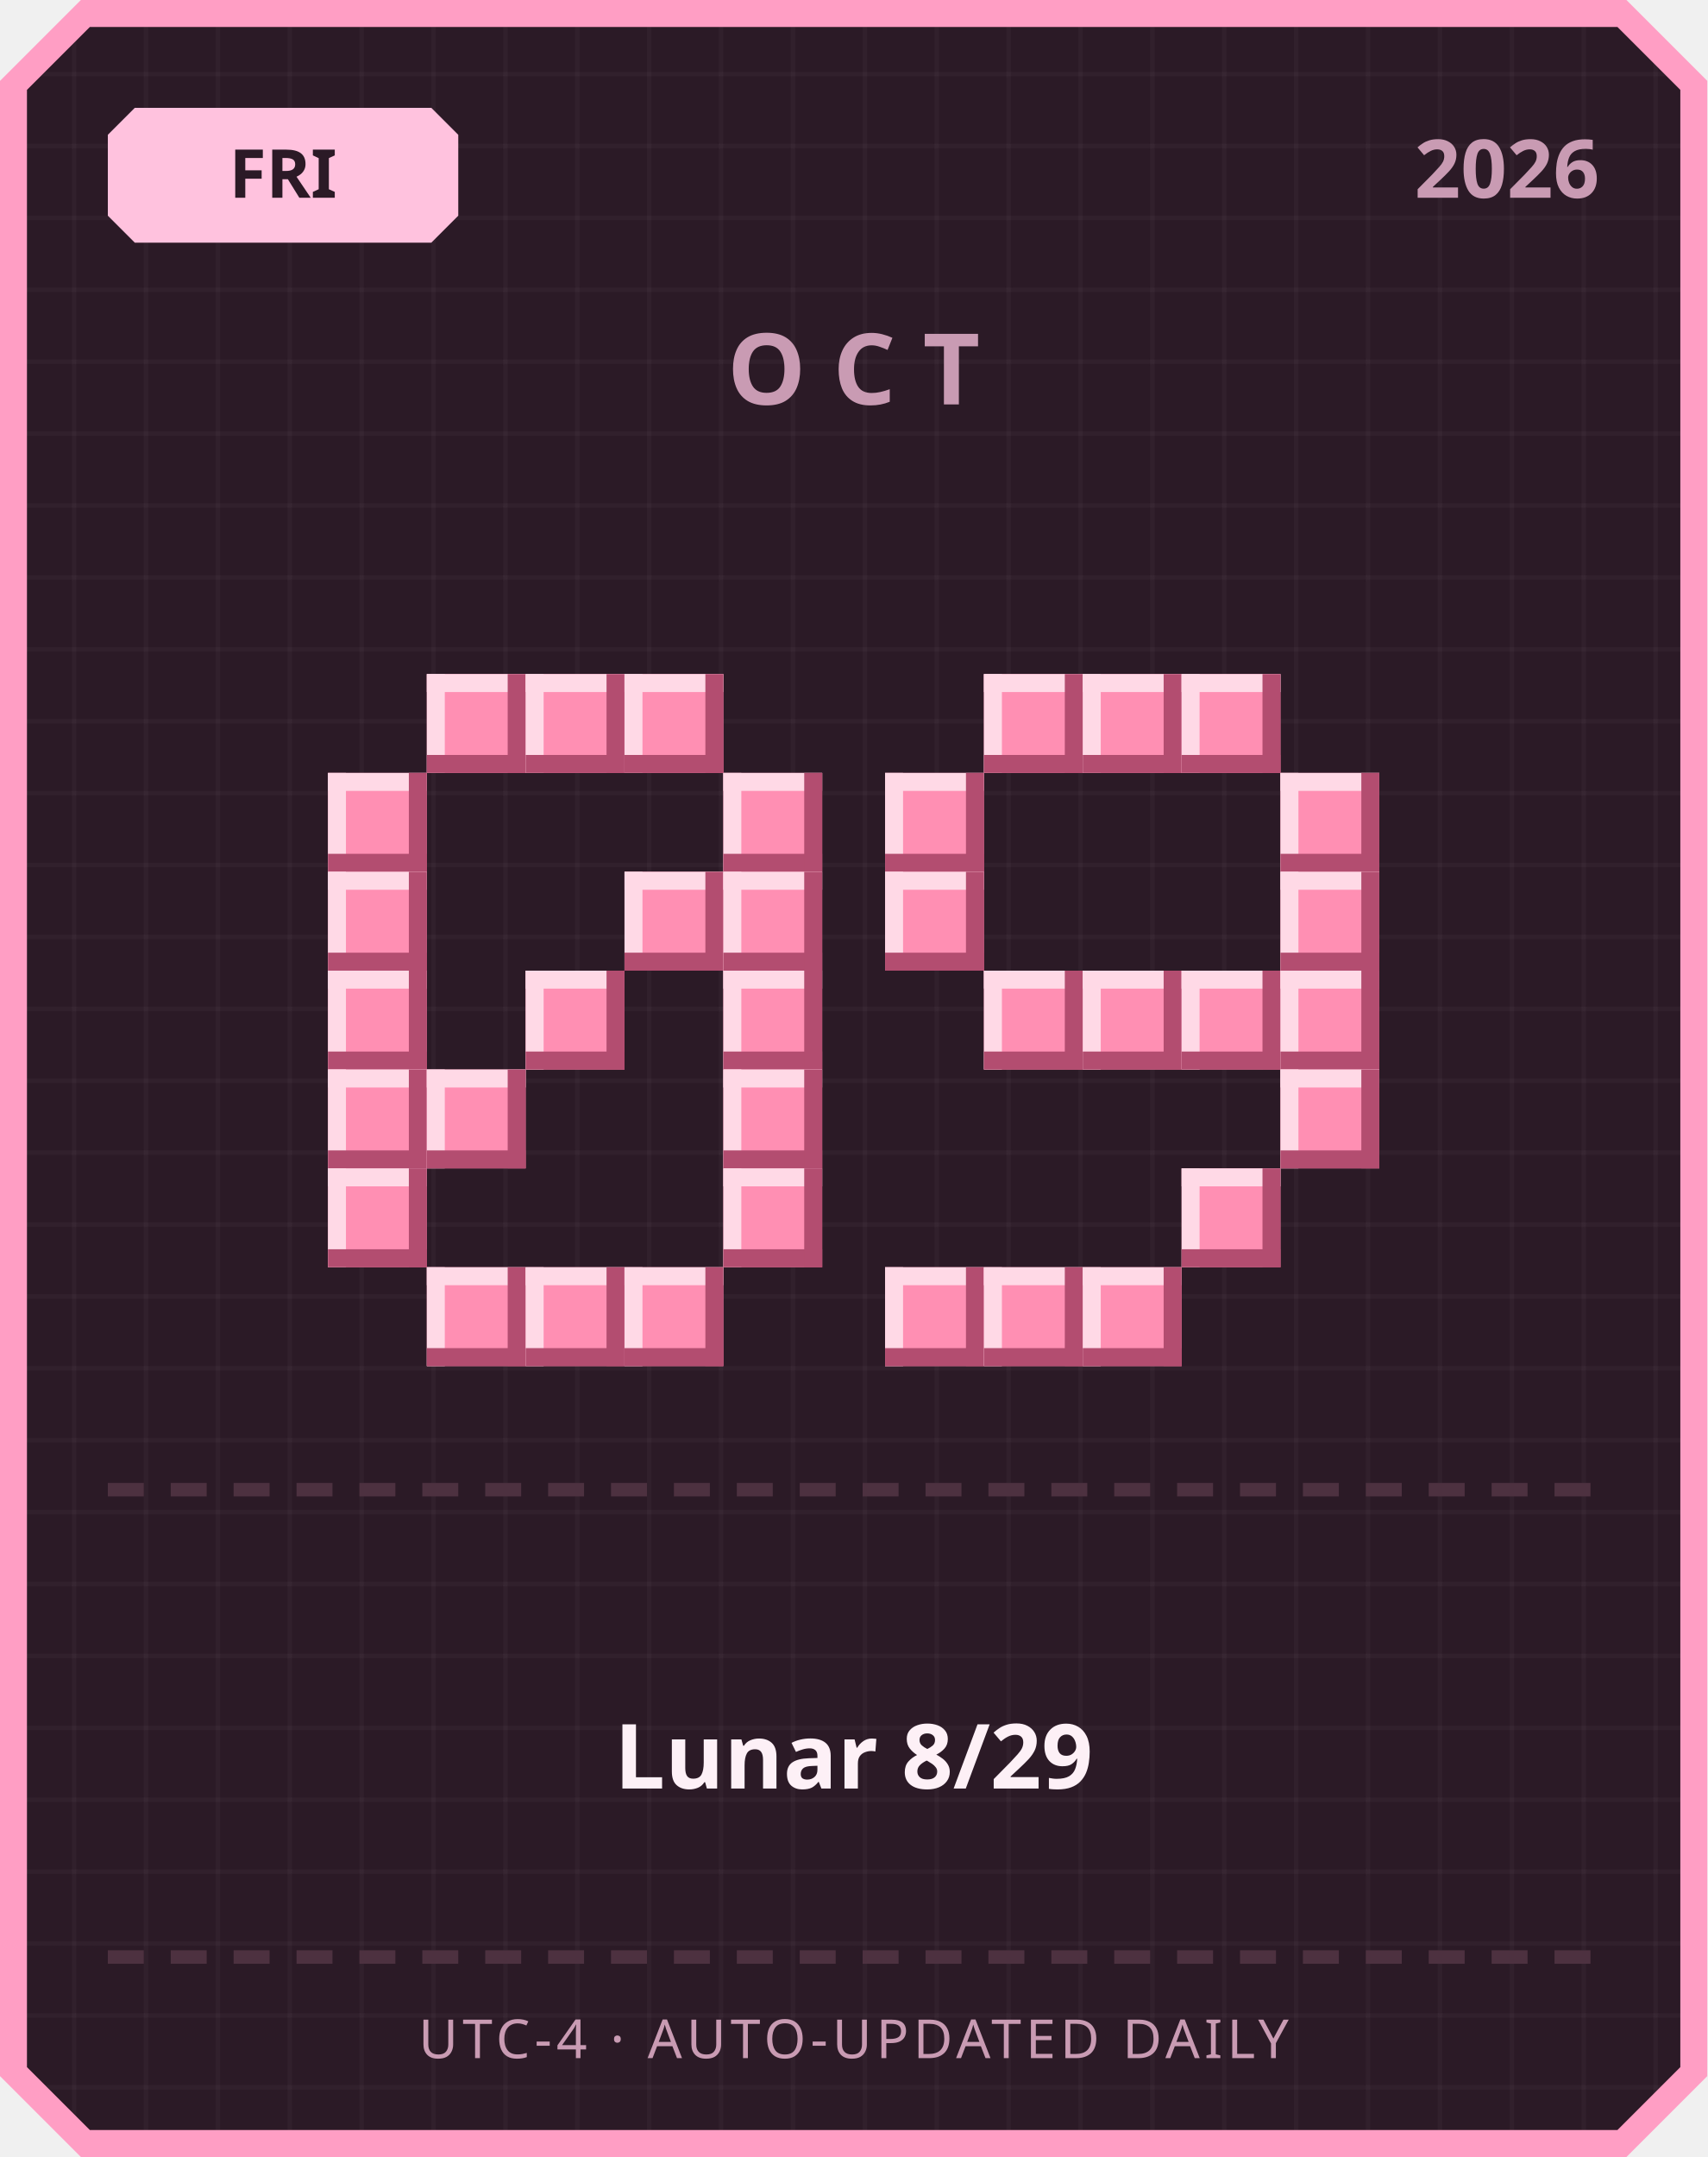
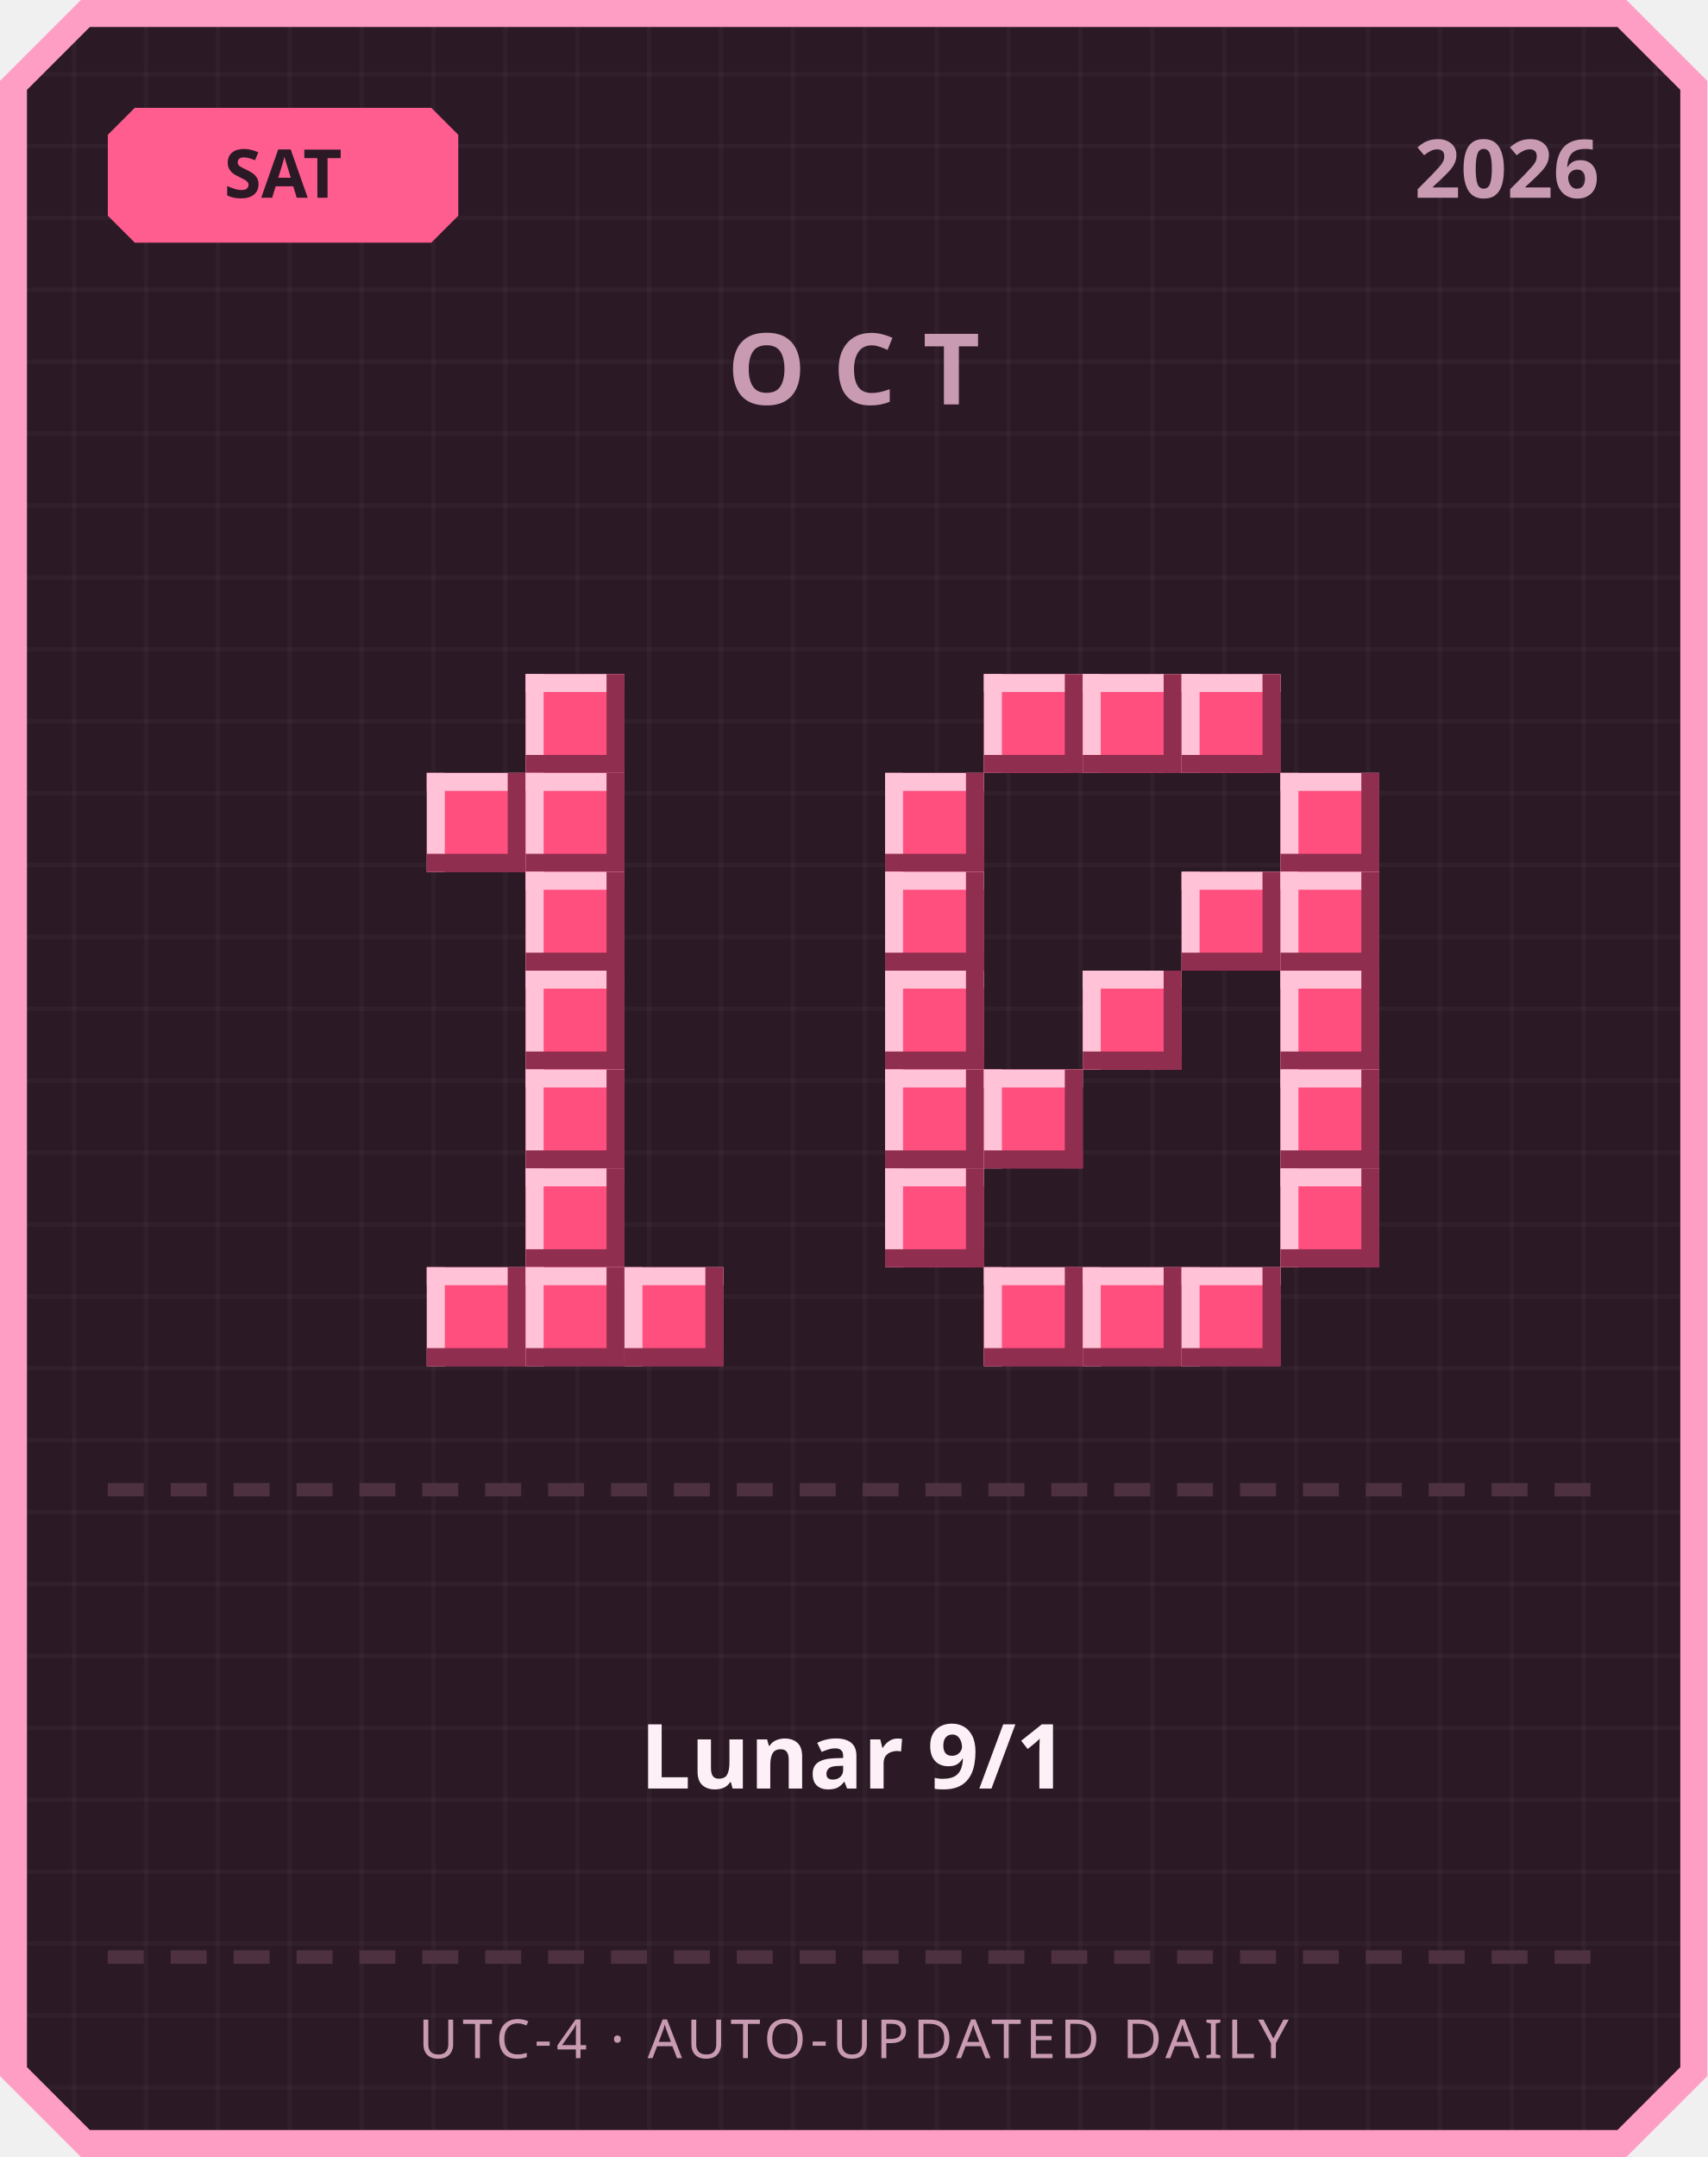
<svg xmlns="http://www.w3.org/2000/svg" width="380" height="480" viewBox="0 0 380 480">
  <defs>
    <pattern id="grid" width="16" height="16" patternUnits="userSpaceOnUse">
      <rect width="16" height="16" fill="#2b1a26" />
      <rect width="1" height="16" fill="#ffffff" opacity="0.03" />
      <rect width="16" height="1" fill="#ffffff" opacity="0.03" />
    </pattern>
  </defs>
  <path d="M 18,0 L 362,0 L 380,18 L 380,462 L 362,480 L 18,480 L 0,462 L 0,18 Z" fill="#ff9ec4" />
  <path d="M 20,6 L 360,6 L 374,20 L 374,460 L 360,474 L 20,474 L 6,460 L 6,20 Z" fill="url(#grid)" />
-   <path d="M 30,24 L 96,24 L 102,30 L 102,48 L 96,54 L 30,54 L 24,48 L 24,30 Z" fill="#ffc2de" />
-   <text x="63" y="44" text-anchor="middle" font-family="'Segoe UI', sans-serif" font-size="15" font-weight="700" fill="#2b1a26">FRI</text>
+   <path d="M 30,24 L 96,24 L 102,30 L 102,48 L 96,54 L 30,54 L 24,48 L 24,30 Z" fill="#ff5d8f" />
+   <text x="63" y="44" text-anchor="middle" font-family="'Segoe UI', sans-serif" font-size="15" font-weight="700" fill="#2b1a26">SAT</text>
  <text x="356" y="44" text-anchor="end" font-family="'Segoe UI', sans-serif" font-size="18" font-weight="700" fill="#c99bb3">2026</text>
  <text x="190" y="90" text-anchor="middle" font-family="'Segoe UI', sans-serif" font-size="22" font-weight="700" letter-spacing="6" fill="#c99bb3">OCT</text>
-   <rect x="95" y="150" width="22" height="22" fill="#ff8fb3" />
-   <rect x="95" y="150" width="22" height="4" fill="#ffd9e6" />
-   <rect x="95" y="150" width="4" height="22" fill="#ffd9e6" />
-   <rect x="95" y="168" width="22" height="4" fill="#b34d70" />
-   <rect x="113" y="150" width="4" height="22" fill="#b34d70" />
-   <rect x="117" y="150" width="22" height="22" fill="#ff8fb3" />
-   <rect x="117" y="150" width="22" height="4" fill="#ffd9e6" />
-   <rect x="117" y="150" width="4" height="22" fill="#ffd9e6" />
-   <rect x="117" y="168" width="22" height="4" fill="#b34d70" />
-   <rect x="135" y="150" width="4" height="22" fill="#b34d70" />
-   <rect x="139" y="150" width="22" height="22" fill="#ff8fb3" />
-   <rect x="139" y="150" width="22" height="4" fill="#ffd9e6" />
-   <rect x="139" y="150" width="4" height="22" fill="#ffd9e6" />
-   <rect x="139" y="168" width="22" height="4" fill="#b34d70" />
-   <rect x="157" y="150" width="4" height="22" fill="#b34d70" />
-   <rect x="73" y="172" width="22" height="22" fill="#ff8fb3" />
-   <rect x="73" y="172" width="22" height="4" fill="#ffd9e6" />
-   <rect x="73" y="172" width="4" height="22" fill="#ffd9e6" />
-   <rect x="73" y="190" width="22" height="4" fill="#b34d70" />
-   <rect x="91" y="172" width="4" height="22" fill="#b34d70" />
-   <rect x="161" y="172" width="22" height="22" fill="#ff8fb3" />
-   <rect x="161" y="172" width="22" height="4" fill="#ffd9e6" />
-   <rect x="161" y="172" width="4" height="22" fill="#ffd9e6" />
-   <rect x="161" y="190" width="22" height="4" fill="#b34d70" />
-   <rect x="179" y="172" width="4" height="22" fill="#b34d70" />
-   <rect x="73" y="194" width="22" height="22" fill="#ff8fb3" />
-   <rect x="73" y="194" width="22" height="4" fill="#ffd9e6" />
-   <rect x="73" y="194" width="4" height="22" fill="#ffd9e6" />
-   <rect x="73" y="212" width="22" height="4" fill="#b34d70" />
-   <rect x="91" y="194" width="4" height="22" fill="#b34d70" />
-   <rect x="139" y="194" width="22" height="22" fill="#ff8fb3" />
-   <rect x="139" y="194" width="22" height="4" fill="#ffd9e6" />
-   <rect x="139" y="194" width="4" height="22" fill="#ffd9e6" />
-   <rect x="139" y="212" width="22" height="4" fill="#b34d70" />
-   <rect x="157" y="194" width="4" height="22" fill="#b34d70" />
-   <rect x="161" y="194" width="22" height="22" fill="#ff8fb3" />
-   <rect x="161" y="194" width="22" height="4" fill="#ffd9e6" />
-   <rect x="161" y="194" width="4" height="22" fill="#ffd9e6" />
-   <rect x="161" y="212" width="22" height="4" fill="#b34d70" />
-   <rect x="179" y="194" width="4" height="22" fill="#b34d70" />
-   <rect x="73" y="216" width="22" height="22" fill="#ff8fb3" />
-   <rect x="73" y="216" width="22" height="4" fill="#ffd9e6" />
-   <rect x="73" y="216" width="4" height="22" fill="#ffd9e6" />
-   <rect x="73" y="234" width="22" height="4" fill="#b34d70" />
-   <rect x="91" y="216" width="4" height="22" fill="#b34d70" />
-   <rect x="117" y="216" width="22" height="22" fill="#ff8fb3" />
-   <rect x="117" y="216" width="22" height="4" fill="#ffd9e6" />
-   <rect x="117" y="216" width="4" height="22" fill="#ffd9e6" />
-   <rect x="117" y="234" width="22" height="4" fill="#b34d70" />
-   <rect x="135" y="216" width="4" height="22" fill="#b34d70" />
-   <rect x="161" y="216" width="22" height="22" fill="#ff8fb3" />
-   <rect x="161" y="216" width="22" height="4" fill="#ffd9e6" />
-   <rect x="161" y="216" width="4" height="22" fill="#ffd9e6" />
-   <rect x="161" y="234" width="22" height="4" fill="#b34d70" />
-   <rect x="179" y="216" width="4" height="22" fill="#b34d70" />
-   <rect x="73" y="238" width="22" height="22" fill="#ff8fb3" />
-   <rect x="73" y="238" width="22" height="4" fill="#ffd9e6" />
-   <rect x="73" y="238" width="4" height="22" fill="#ffd9e6" />
-   <rect x="73" y="256" width="22" height="4" fill="#b34d70" />
-   <rect x="91" y="238" width="4" height="22" fill="#b34d70" />
-   <rect x="95" y="238" width="22" height="22" fill="#ff8fb3" />
-   <rect x="95" y="238" width="22" height="4" fill="#ffd9e6" />
-   <rect x="95" y="238" width="4" height="22" fill="#ffd9e6" />
-   <rect x="95" y="256" width="22" height="4" fill="#b34d70" />
-   <rect x="113" y="238" width="4" height="22" fill="#b34d70" />
-   <rect x="161" y="238" width="22" height="22" fill="#ff8fb3" />
-   <rect x="161" y="238" width="22" height="4" fill="#ffd9e6" />
-   <rect x="161" y="238" width="4" height="22" fill="#ffd9e6" />
-   <rect x="161" y="256" width="22" height="4" fill="#b34d70" />
-   <rect x="179" y="238" width="4" height="22" fill="#b34d70" />
-   <rect x="73" y="260" width="22" height="22" fill="#ff8fb3" />
-   <rect x="73" y="260" width="22" height="4" fill="#ffd9e6" />
-   <rect x="73" y="260" width="4" height="22" fill="#ffd9e6" />
-   <rect x="73" y="278" width="22" height="4" fill="#b34d70" />
-   <rect x="91" y="260" width="4" height="22" fill="#b34d70" />
-   <rect x="161" y="260" width="22" height="22" fill="#ff8fb3" />
-   <rect x="161" y="260" width="22" height="4" fill="#ffd9e6" />
-   <rect x="161" y="260" width="4" height="22" fill="#ffd9e6" />
-   <rect x="161" y="278" width="22" height="4" fill="#b34d70" />
-   <rect x="179" y="260" width="4" height="22" fill="#b34d70" />
-   <rect x="95" y="282" width="22" height="22" fill="#ff8fb3" />
-   <rect x="95" y="282" width="22" height="4" fill="#ffd9e6" />
-   <rect x="95" y="282" width="4" height="22" fill="#ffd9e6" />
-   <rect x="95" y="300" width="22" height="4" fill="#b34d70" />
-   <rect x="113" y="282" width="4" height="22" fill="#b34d70" />
-   <rect x="117" y="282" width="22" height="22" fill="#ff8fb3" />
-   <rect x="117" y="282" width="22" height="4" fill="#ffd9e6" />
-   <rect x="117" y="282" width="4" height="22" fill="#ffd9e6" />
-   <rect x="117" y="300" width="22" height="4" fill="#b34d70" />
-   <rect x="135" y="282" width="4" height="22" fill="#b34d70" />
-   <rect x="139" y="282" width="22" height="22" fill="#ff8fb3" />
-   <rect x="139" y="282" width="22" height="4" fill="#ffd9e6" />
-   <rect x="139" y="282" width="4" height="22" fill="#ffd9e6" />
-   <rect x="139" y="300" width="22" height="4" fill="#b34d70" />
-   <rect x="157" y="282" width="4" height="22" fill="#b34d70" />
-   <rect x="219" y="150" width="22" height="22" fill="#ff8fb3" />
-   <rect x="219" y="150" width="22" height="4" fill="#ffd9e6" />
-   <rect x="219" y="150" width="4" height="22" fill="#ffd9e6" />
-   <rect x="219" y="168" width="22" height="4" fill="#b34d70" />
-   <rect x="237" y="150" width="4" height="22" fill="#b34d70" />
-   <rect x="241" y="150" width="22" height="22" fill="#ff8fb3" />
-   <rect x="241" y="150" width="22" height="4" fill="#ffd9e6" />
-   <rect x="241" y="150" width="4" height="22" fill="#ffd9e6" />
-   <rect x="241" y="168" width="22" height="4" fill="#b34d70" />
-   <rect x="259" y="150" width="4" height="22" fill="#b34d70" />
-   <rect x="263" y="150" width="22" height="22" fill="#ff8fb3" />
-   <rect x="263" y="150" width="22" height="4" fill="#ffd9e6" />
-   <rect x="263" y="150" width="4" height="22" fill="#ffd9e6" />
-   <rect x="263" y="168" width="22" height="4" fill="#b34d70" />
-   <rect x="281" y="150" width="4" height="22" fill="#b34d70" />
-   <rect x="197" y="172" width="22" height="22" fill="#ff8fb3" />
-   <rect x="197" y="172" width="22" height="4" fill="#ffd9e6" />
-   <rect x="197" y="172" width="4" height="22" fill="#ffd9e6" />
-   <rect x="197" y="190" width="22" height="4" fill="#b34d70" />
-   <rect x="215" y="172" width="4" height="22" fill="#b34d70" />
-   <rect x="285" y="172" width="22" height="22" fill="#ff8fb3" />
-   <rect x="285" y="172" width="22" height="4" fill="#ffd9e6" />
-   <rect x="285" y="172" width="4" height="22" fill="#ffd9e6" />
-   <rect x="285" y="190" width="22" height="4" fill="#b34d70" />
-   <rect x="303" y="172" width="4" height="22" fill="#b34d70" />
-   <rect x="197" y="194" width="22" height="22" fill="#ff8fb3" />
-   <rect x="197" y="194" width="22" height="4" fill="#ffd9e6" />
-   <rect x="197" y="194" width="4" height="22" fill="#ffd9e6" />
-   <rect x="197" y="212" width="22" height="4" fill="#b34d70" />
-   <rect x="215" y="194" width="4" height="22" fill="#b34d70" />
-   <rect x="285" y="194" width="22" height="22" fill="#ff8fb3" />
-   <rect x="285" y="194" width="22" height="4" fill="#ffd9e6" />
-   <rect x="285" y="194" width="4" height="22" fill="#ffd9e6" />
-   <rect x="285" y="212" width="22" height="4" fill="#b34d70" />
-   <rect x="303" y="194" width="4" height="22" fill="#b34d70" />
-   <rect x="219" y="216" width="22" height="22" fill="#ff8fb3" />
-   <rect x="219" y="216" width="22" height="4" fill="#ffd9e6" />
-   <rect x="219" y="216" width="4" height="22" fill="#ffd9e6" />
-   <rect x="219" y="234" width="22" height="4" fill="#b34d70" />
-   <rect x="237" y="216" width="4" height="22" fill="#b34d70" />
-   <rect x="241" y="216" width="22" height="22" fill="#ff8fb3" />
-   <rect x="241" y="216" width="22" height="4" fill="#ffd9e6" />
-   <rect x="241" y="216" width="4" height="22" fill="#ffd9e6" />
-   <rect x="241" y="234" width="22" height="4" fill="#b34d70" />
-   <rect x="259" y="216" width="4" height="22" fill="#b34d70" />
-   <rect x="263" y="216" width="22" height="22" fill="#ff8fb3" />
-   <rect x="263" y="216" width="22" height="4" fill="#ffd9e6" />
-   <rect x="263" y="216" width="4" height="22" fill="#ffd9e6" />
-   <rect x="263" y="234" width="22" height="4" fill="#b34d70" />
-   <rect x="281" y="216" width="4" height="22" fill="#b34d70" />
-   <rect x="285" y="216" width="22" height="22" fill="#ff8fb3" />
-   <rect x="285" y="216" width="22" height="4" fill="#ffd9e6" />
-   <rect x="285" y="216" width="4" height="22" fill="#ffd9e6" />
-   <rect x="285" y="234" width="22" height="4" fill="#b34d70" />
-   <rect x="303" y="216" width="4" height="22" fill="#b34d70" />
-   <rect x="285" y="238" width="22" height="22" fill="#ff8fb3" />
-   <rect x="285" y="238" width="22" height="4" fill="#ffd9e6" />
-   <rect x="285" y="238" width="4" height="22" fill="#ffd9e6" />
-   <rect x="285" y="256" width="22" height="4" fill="#b34d70" />
-   <rect x="303" y="238" width="4" height="22" fill="#b34d70" />
-   <rect x="263" y="260" width="22" height="22" fill="#ff8fb3" />
-   <rect x="263" y="260" width="22" height="4" fill="#ffd9e6" />
-   <rect x="263" y="260" width="4" height="22" fill="#ffd9e6" />
-   <rect x="263" y="278" width="22" height="4" fill="#b34d70" />
-   <rect x="281" y="260" width="4" height="22" fill="#b34d70" />
-   <rect x="197" y="282" width="22" height="22" fill="#ff8fb3" />
-   <rect x="197" y="282" width="22" height="4" fill="#ffd9e6" />
-   <rect x="197" y="282" width="4" height="22" fill="#ffd9e6" />
-   <rect x="197" y="300" width="22" height="4" fill="#b34d70" />
-   <rect x="215" y="282" width="4" height="22" fill="#b34d70" />
-   <rect x="219" y="282" width="22" height="22" fill="#ff8fb3" />
-   <rect x="219" y="282" width="22" height="4" fill="#ffd9e6" />
-   <rect x="219" y="282" width="4" height="22" fill="#ffd9e6" />
-   <rect x="219" y="300" width="22" height="4" fill="#b34d70" />
-   <rect x="237" y="282" width="4" height="22" fill="#b34d70" />
-   <rect x="241" y="282" width="22" height="22" fill="#ff8fb3" />
-   <rect x="241" y="282" width="22" height="4" fill="#ffd9e6" />
-   <rect x="241" y="282" width="4" height="22" fill="#ffd9e6" />
-   <rect x="241" y="300" width="22" height="4" fill="#b34d70" />
-   <rect x="259" y="282" width="4" height="22" fill="#b34d70" />
+   <rect x="117" y="150" width="22" height="22" fill="#ff4f7e" />
+   <rect x="117" y="150" width="22" height="4" fill="#ffc2d6" />
+   <rect x="117" y="150" width="4" height="22" fill="#ffc2d6" />
+   <rect x="117" y="168" width="22" height="4" fill="#8f2e4e" />
+   <rect x="135" y="150" width="4" height="22" fill="#8f2e4e" />
+   <rect x="95" y="172" width="22" height="22" fill="#ff4f7e" />
+   <rect x="95" y="172" width="22" height="4" fill="#ffc2d6" />
+   <rect x="95" y="172" width="4" height="22" fill="#ffc2d6" />
+   <rect x="95" y="190" width="22" height="4" fill="#8f2e4e" />
+   <rect x="113" y="172" width="4" height="22" fill="#8f2e4e" />
+   <rect x="117" y="172" width="22" height="22" fill="#ff4f7e" />
+   <rect x="117" y="172" width="22" height="4" fill="#ffc2d6" />
+   <rect x="117" y="172" width="4" height="22" fill="#ffc2d6" />
+   <rect x="117" y="190" width="22" height="4" fill="#8f2e4e" />
+   <rect x="135" y="172" width="4" height="22" fill="#8f2e4e" />
+   <rect x="117" y="194" width="22" height="22" fill="#ff4f7e" />
+   <rect x="117" y="194" width="22" height="4" fill="#ffc2d6" />
+   <rect x="117" y="194" width="4" height="22" fill="#ffc2d6" />
+   <rect x="117" y="212" width="22" height="4" fill="#8f2e4e" />
+   <rect x="135" y="194" width="4" height="22" fill="#8f2e4e" />
+   <rect x="117" y="216" width="22" height="22" fill="#ff4f7e" />
+   <rect x="117" y="216" width="22" height="4" fill="#ffc2d6" />
+   <rect x="117" y="216" width="4" height="22" fill="#ffc2d6" />
+   <rect x="117" y="234" width="22" height="4" fill="#8f2e4e" />
+   <rect x="135" y="216" width="4" height="22" fill="#8f2e4e" />
+   <rect x="117" y="238" width="22" height="22" fill="#ff4f7e" />
+   <rect x="117" y="238" width="22" height="4" fill="#ffc2d6" />
+   <rect x="117" y="238" width="4" height="22" fill="#ffc2d6" />
+   <rect x="117" y="256" width="22" height="4" fill="#8f2e4e" />
+   <rect x="135" y="238" width="4" height="22" fill="#8f2e4e" />
+   <rect x="117" y="260" width="22" height="22" fill="#ff4f7e" />
+   <rect x="117" y="260" width="22" height="4" fill="#ffc2d6" />
+   <rect x="117" y="260" width="4" height="22" fill="#ffc2d6" />
+   <rect x="117" y="278" width="22" height="4" fill="#8f2e4e" />
+   <rect x="135" y="260" width="4" height="22" fill="#8f2e4e" />
+   <rect x="95" y="282" width="22" height="22" fill="#ff4f7e" />
+   <rect x="95" y="282" width="22" height="4" fill="#ffc2d6" />
+   <rect x="95" y="282" width="4" height="22" fill="#ffc2d6" />
+   <rect x="95" y="300" width="22" height="4" fill="#8f2e4e" />
+   <rect x="113" y="282" width="4" height="22" fill="#8f2e4e" />
+   <rect x="117" y="282" width="22" height="22" fill="#ff4f7e" />
+   <rect x="117" y="282" width="22" height="4" fill="#ffc2d6" />
+   <rect x="117" y="282" width="4" height="22" fill="#ffc2d6" />
+   <rect x="117" y="300" width="22" height="4" fill="#8f2e4e" />
+   <rect x="135" y="282" width="4" height="22" fill="#8f2e4e" />
+   <rect x="139" y="282" width="22" height="22" fill="#ff4f7e" />
+   <rect x="139" y="282" width="22" height="4" fill="#ffc2d6" />
+   <rect x="139" y="282" width="4" height="22" fill="#ffc2d6" />
+   <rect x="139" y="300" width="22" height="4" fill="#8f2e4e" />
+   <rect x="157" y="282" width="4" height="22" fill="#8f2e4e" />
+   <rect x="219" y="150" width="22" height="22" fill="#ff4f7e" />
+   <rect x="219" y="150" width="22" height="4" fill="#ffc2d6" />
+   <rect x="219" y="150" width="4" height="22" fill="#ffc2d6" />
+   <rect x="219" y="168" width="22" height="4" fill="#8f2e4e" />
+   <rect x="237" y="150" width="4" height="22" fill="#8f2e4e" />
+   <rect x="241" y="150" width="22" height="22" fill="#ff4f7e" />
+   <rect x="241" y="150" width="22" height="4" fill="#ffc2d6" />
+   <rect x="241" y="150" width="4" height="22" fill="#ffc2d6" />
+   <rect x="241" y="168" width="22" height="4" fill="#8f2e4e" />
+   <rect x="259" y="150" width="4" height="22" fill="#8f2e4e" />
+   <rect x="263" y="150" width="22" height="22" fill="#ff4f7e" />
+   <rect x="263" y="150" width="22" height="4" fill="#ffc2d6" />
+   <rect x="263" y="150" width="4" height="22" fill="#ffc2d6" />
+   <rect x="263" y="168" width="22" height="4" fill="#8f2e4e" />
+   <rect x="281" y="150" width="4" height="22" fill="#8f2e4e" />
+   <rect x="197" y="172" width="22" height="22" fill="#ff4f7e" />
+   <rect x="197" y="172" width="22" height="4" fill="#ffc2d6" />
+   <rect x="197" y="172" width="4" height="22" fill="#ffc2d6" />
+   <rect x="197" y="190" width="22" height="4" fill="#8f2e4e" />
+   <rect x="215" y="172" width="4" height="22" fill="#8f2e4e" />
+   <rect x="285" y="172" width="22" height="22" fill="#ff4f7e" />
+   <rect x="285" y="172" width="22" height="4" fill="#ffc2d6" />
+   <rect x="285" y="172" width="4" height="22" fill="#ffc2d6" />
+   <rect x="285" y="190" width="22" height="4" fill="#8f2e4e" />
+   <rect x="303" y="172" width="4" height="22" fill="#8f2e4e" />
+   <rect x="197" y="194" width="22" height="22" fill="#ff4f7e" />
+   <rect x="197" y="194" width="22" height="4" fill="#ffc2d6" />
+   <rect x="197" y="194" width="4" height="22" fill="#ffc2d6" />
+   <rect x="197" y="212" width="22" height="4" fill="#8f2e4e" />
+   <rect x="215" y="194" width="4" height="22" fill="#8f2e4e" />
+   <rect x="263" y="194" width="22" height="22" fill="#ff4f7e" />
+   <rect x="263" y="194" width="22" height="4" fill="#ffc2d6" />
+   <rect x="263" y="194" width="4" height="22" fill="#ffc2d6" />
+   <rect x="263" y="212" width="22" height="4" fill="#8f2e4e" />
+   <rect x="281" y="194" width="4" height="22" fill="#8f2e4e" />
+   <rect x="285" y="194" width="22" height="22" fill="#ff4f7e" />
+   <rect x="285" y="194" width="22" height="4" fill="#ffc2d6" />
+   <rect x="285" y="194" width="4" height="22" fill="#ffc2d6" />
+   <rect x="285" y="212" width="22" height="4" fill="#8f2e4e" />
+   <rect x="303" y="194" width="4" height="22" fill="#8f2e4e" />
+   <rect x="197" y="216" width="22" height="22" fill="#ff4f7e" />
+   <rect x="197" y="216" width="22" height="4" fill="#ffc2d6" />
+   <rect x="197" y="216" width="4" height="22" fill="#ffc2d6" />
+   <rect x="197" y="234" width="22" height="4" fill="#8f2e4e" />
+   <rect x="215" y="216" width="4" height="22" fill="#8f2e4e" />
+   <rect x="241" y="216" width="22" height="22" fill="#ff4f7e" />
+   <rect x="241" y="216" width="22" height="4" fill="#ffc2d6" />
+   <rect x="241" y="216" width="4" height="22" fill="#ffc2d6" />
+   <rect x="241" y="234" width="22" height="4" fill="#8f2e4e" />
+   <rect x="259" y="216" width="4" height="22" fill="#8f2e4e" />
+   <rect x="285" y="216" width="22" height="22" fill="#ff4f7e" />
+   <rect x="285" y="216" width="22" height="4" fill="#ffc2d6" />
+   <rect x="285" y="216" width="4" height="22" fill="#ffc2d6" />
+   <rect x="285" y="234" width="22" height="4" fill="#8f2e4e" />
+   <rect x="303" y="216" width="4" height="22" fill="#8f2e4e" />
+   <rect x="197" y="238" width="22" height="22" fill="#ff4f7e" />
+   <rect x="197" y="238" width="22" height="4" fill="#ffc2d6" />
+   <rect x="197" y="238" width="4" height="22" fill="#ffc2d6" />
+   <rect x="197" y="256" width="22" height="4" fill="#8f2e4e" />
+   <rect x="215" y="238" width="4" height="22" fill="#8f2e4e" />
+   <rect x="219" y="238" width="22" height="22" fill="#ff4f7e" />
+   <rect x="219" y="238" width="22" height="4" fill="#ffc2d6" />
+   <rect x="219" y="238" width="4" height="22" fill="#ffc2d6" />
+   <rect x="219" y="256" width="22" height="4" fill="#8f2e4e" />
+   <rect x="237" y="238" width="4" height="22" fill="#8f2e4e" />
+   <rect x="285" y="238" width="22" height="22" fill="#ff4f7e" />
+   <rect x="285" y="238" width="22" height="4" fill="#ffc2d6" />
+   <rect x="285" y="238" width="4" height="22" fill="#ffc2d6" />
+   <rect x="285" y="256" width="22" height="4" fill="#8f2e4e" />
+   <rect x="303" y="238" width="4" height="22" fill="#8f2e4e" />
+   <rect x="197" y="260" width="22" height="22" fill="#ff4f7e" />
+   <rect x="197" y="260" width="22" height="4" fill="#ffc2d6" />
+   <rect x="197" y="260" width="4" height="22" fill="#ffc2d6" />
+   <rect x="197" y="278" width="22" height="4" fill="#8f2e4e" />
+   <rect x="215" y="260" width="4" height="22" fill="#8f2e4e" />
+   <rect x="285" y="260" width="22" height="22" fill="#ff4f7e" />
+   <rect x="285" y="260" width="22" height="4" fill="#ffc2d6" />
+   <rect x="285" y="260" width="4" height="22" fill="#ffc2d6" />
+   <rect x="285" y="278" width="22" height="4" fill="#8f2e4e" />
+   <rect x="303" y="260" width="4" height="22" fill="#8f2e4e" />
+   <rect x="219" y="282" width="22" height="22" fill="#ff4f7e" />
+   <rect x="219" y="282" width="22" height="4" fill="#ffc2d6" />
+   <rect x="219" y="282" width="4" height="22" fill="#ffc2d6" />
+   <rect x="219" y="300" width="22" height="4" fill="#8f2e4e" />
+   <rect x="237" y="282" width="4" height="22" fill="#8f2e4e" />
+   <rect x="241" y="282" width="22" height="22" fill="#ff4f7e" />
+   <rect x="241" y="282" width="22" height="4" fill="#ffc2d6" />
+   <rect x="241" y="282" width="4" height="22" fill="#ffc2d6" />
+   <rect x="241" y="300" width="22" height="4" fill="#8f2e4e" />
+   <rect x="259" y="282" width="4" height="22" fill="#8f2e4e" />
+   <rect x="263" y="282" width="22" height="22" fill="#ff4f7e" />
+   <rect x="263" y="282" width="22" height="4" fill="#ffc2d6" />
+   <rect x="263" y="282" width="4" height="22" fill="#ffc2d6" />
+   <rect x="263" y="300" width="22" height="4" fill="#8f2e4e" />
+   <rect x="281" y="282" width="4" height="22" fill="#8f2e4e" />
  <rect x="24" y="330" width="8" height="3" fill="#4d3140" />
  <rect x="38" y="330" width="8" height="3" fill="#4d3140" />
  <rect x="52" y="330" width="8" height="3" fill="#4d3140" />
  <rect x="66" y="330" width="8" height="3" fill="#4d3140" />
  <rect x="80" y="330" width="8" height="3" fill="#4d3140" />
  <rect x="94" y="330" width="8" height="3" fill="#4d3140" />
  <rect x="108" y="330" width="8" height="3" fill="#4d3140" />
  <rect x="122" y="330" width="8" height="3" fill="#4d3140" />
  <rect x="136" y="330" width="8" height="3" fill="#4d3140" />
  <rect x="150" y="330" width="8" height="3" fill="#4d3140" />
  <rect x="164" y="330" width="8" height="3" fill="#4d3140" />
  <rect x="178" y="330" width="8" height="3" fill="#4d3140" />
  <rect x="192" y="330" width="8" height="3" fill="#4d3140" />
  <rect x="206" y="330" width="8" height="3" fill="#4d3140" />
  <rect x="220" y="330" width="8" height="3" fill="#4d3140" />
  <rect x="234" y="330" width="8" height="3" fill="#4d3140" />
  <rect x="248" y="330" width="8" height="3" fill="#4d3140" />
  <rect x="262" y="330" width="8" height="3" fill="#4d3140" />
  <rect x="276" y="330" width="8" height="3" fill="#4d3140" />
  <rect x="290" y="330" width="8" height="3" fill="#4d3140" />
  <rect x="304" y="330" width="8" height="3" fill="#4d3140" />
  <rect x="318" y="330" width="8" height="3" fill="#4d3140" />
  <rect x="332" y="330" width="8" height="3" fill="#4d3140" />
  <rect x="346" y="330" width="8" height="3" fill="#4d3140" />
-   <text x="190" y="398" text-anchor="middle" font-family="'Segoe UI', 'Microsoft JhengHei', sans-serif" font-size="20" font-weight="700" fill="#fdf0f6">Lunar 8/29</text>
+   <text x="190" y="398" text-anchor="middle" font-family="'Segoe UI', 'Microsoft JhengHei', sans-serif" font-size="20" font-weight="700" fill="#fdf0f6">Lunar 9/1</text>
  <rect x="24" y="434" width="8" height="3" fill="#4d3140" />
  <rect x="38" y="434" width="8" height="3" fill="#4d3140" />
  <rect x="52" y="434" width="8" height="3" fill="#4d3140" />
  <rect x="66" y="434" width="8" height="3" fill="#4d3140" />
  <rect x="80" y="434" width="8" height="3" fill="#4d3140" />
  <rect x="94" y="434" width="8" height="3" fill="#4d3140" />
  <rect x="108" y="434" width="8" height="3" fill="#4d3140" />
  <rect x="122" y="434" width="8" height="3" fill="#4d3140" />
  <rect x="136" y="434" width="8" height="3" fill="#4d3140" />
  <rect x="150" y="434" width="8" height="3" fill="#4d3140" />
  <rect x="164" y="434" width="8" height="3" fill="#4d3140" />
  <rect x="178" y="434" width="8" height="3" fill="#4d3140" />
  <rect x="192" y="434" width="8" height="3" fill="#4d3140" />
  <rect x="206" y="434" width="8" height="3" fill="#4d3140" />
  <rect x="220" y="434" width="8" height="3" fill="#4d3140" />
  <rect x="234" y="434" width="8" height="3" fill="#4d3140" />
  <rect x="248" y="434" width="8" height="3" fill="#4d3140" />
  <rect x="262" y="434" width="8" height="3" fill="#4d3140" />
  <rect x="276" y="434" width="8" height="3" fill="#4d3140" />
  <rect x="290" y="434" width="8" height="3" fill="#4d3140" />
  <rect x="304" y="434" width="8" height="3" fill="#4d3140" />
  <rect x="318" y="434" width="8" height="3" fill="#4d3140" />
  <rect x="332" y="434" width="8" height="3" fill="#4d3140" />
  <rect x="346" y="434" width="8" height="3" fill="#4d3140" />
  <text x="190" y="458" text-anchor="middle" font-family="'Segoe UI', sans-serif" font-size="12" letter-spacing="1" fill="#c99bb3">UTC-4 · AUTO-UPDATED DAILY</text>
</svg>
